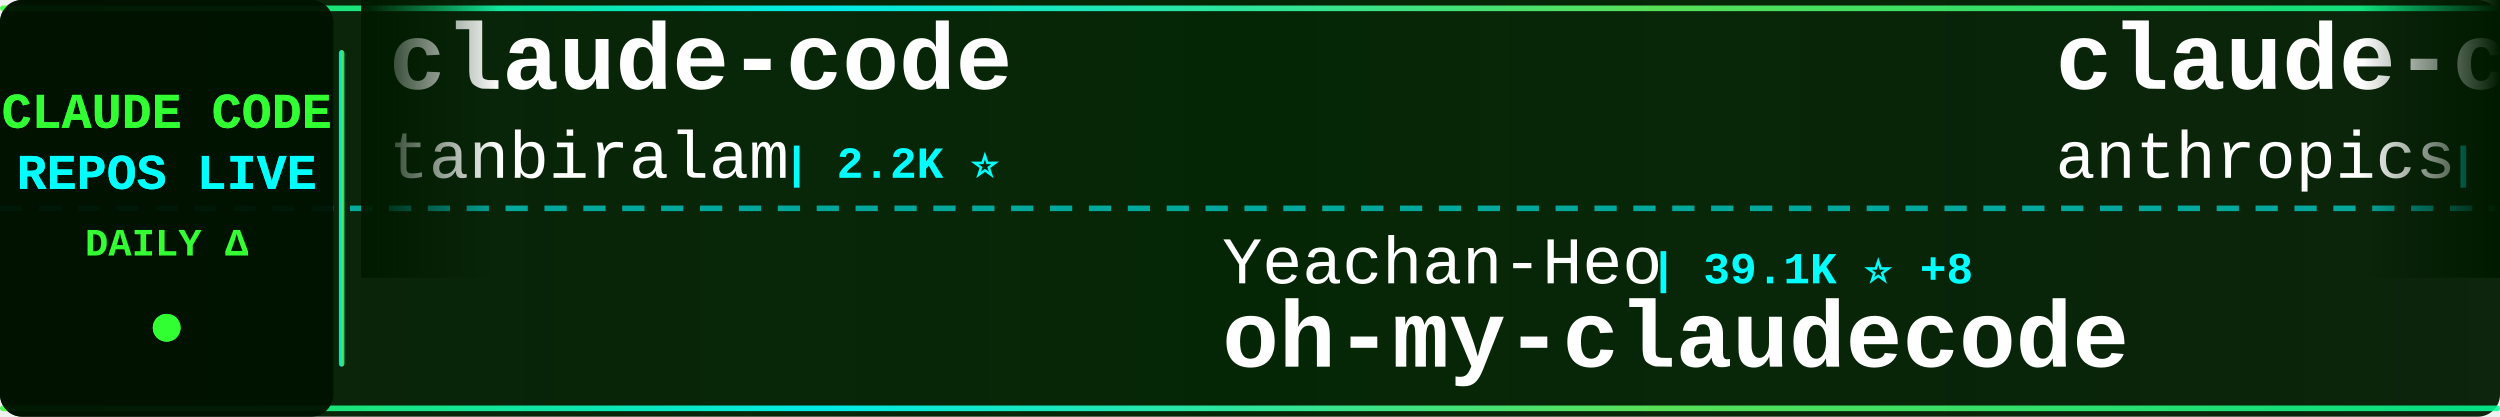
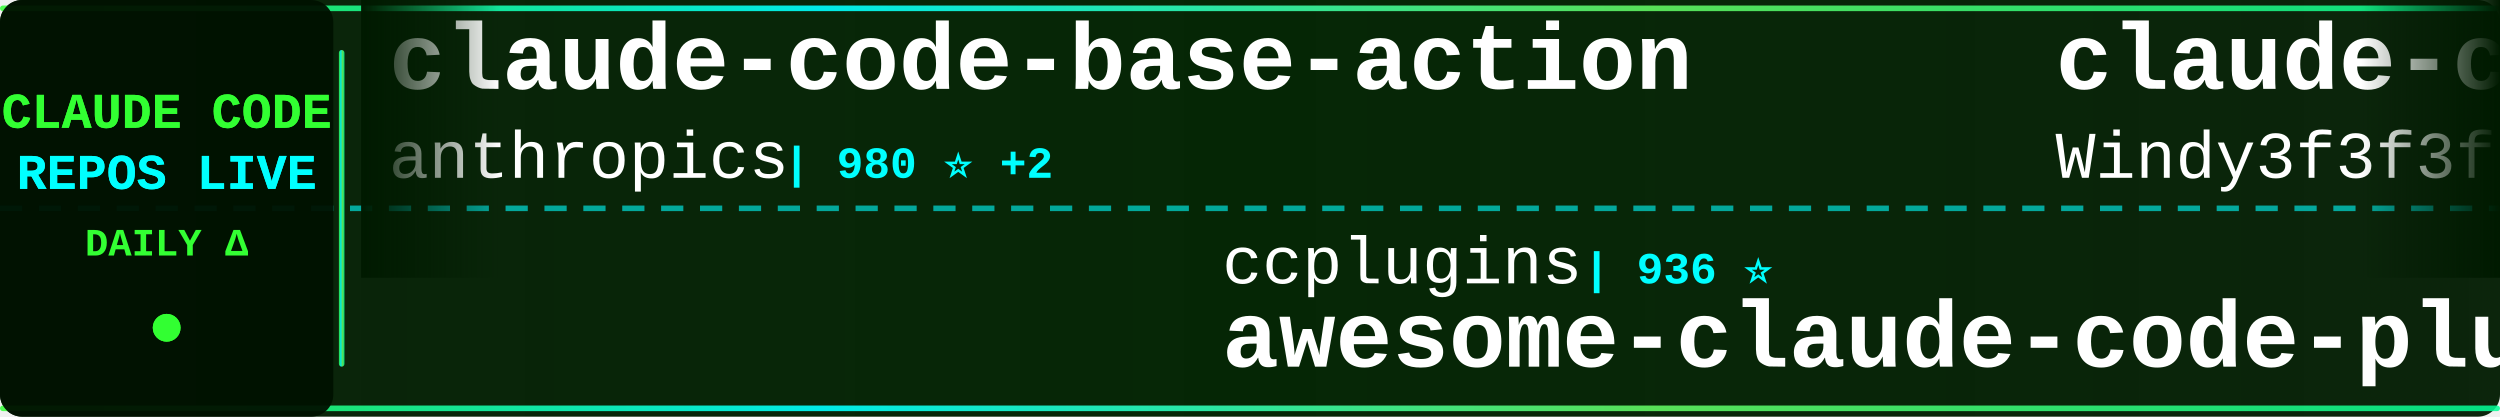
<svg xmlns="http://www.w3.org/2000/svg" width="900" height="150">
  <defs>
    <linearGradient id="tickerBg" x1="0%" y1="0%" x2="100%" y2="0%">
      <stop offset="0%" style="stop-color:#001a00;stop-opacity:0.95" />
      <stop offset="50%" style="stop-color:#002200;stop-opacity:0.98" />
      <stop offset="100%" style="stop-color:#001a00;stop-opacity:0.95" />
    </linearGradient>
    <linearGradient id="borderGrad" x1="0%" y1="0%" x2="100%" y2="0%">
      <stop offset="0%" style="stop-color:#33ff33;stop-opacity:0.85">
        <animate attributeName="stop-opacity" values="0.85;1;0.85" dur="2s" repeatCount="indefinite" />
      </stop>
      <stop offset="33%" style="stop-color:#00ffff;stop-opacity:0.9">
        <animate attributeName="stop-opacity" values="0.9;1;0.9" dur="2.2s" repeatCount="indefinite" />
      </stop>
      <stop offset="66%" style="stop-color:#66ff66;stop-opacity:0.85">
        <animate attributeName="stop-opacity" values="0.85;1;0.85" dur="1.8s" repeatCount="indefinite" />
      </stop>
      <stop offset="100%" style="stop-color:#00ff99;stop-opacity:0.85">
        <animate attributeName="stop-opacity" values="0.85;1;0.85" dur="2s" repeatCount="indefinite" />
      </stop>
    </linearGradient>
    <filter id="textGlow">
      <feGaussianBlur stdDeviation="0.1" result="coloredBlur" />
      <feMerge>
        <feMergeNode in="coloredBlur" />
        <feMergeNode in="SourceGraphic" />
      </feMerge>
    </filter>
    <filter id="metricGlow">
      <feGaussianBlur stdDeviation="0.2" result="coloredBlur" />
      <feMerge>
        <feMergeNode in="coloredBlur" />
        <feMergeNode in="SourceGraphic" />
      </feMerge>
    </filter>
    <linearGradient id="leftFade" x1="0%" y1="0%" x2="100%" y2="0%">
      <stop offset="0%" style="stop-color:#001a00;stop-opacity:1" />
      <stop offset="100%" style="stop-color:#001a00;stop-opacity:0" />
    </linearGradient>
    <linearGradient id="rightFade" x1="0%" y1="0%" x2="100%" y2="0%">
      <stop offset="0%" style="stop-color:#001a00;stop-opacity:0" />
      <stop offset="100%" style="stop-color:#001a00;stop-opacity:1" />
    </linearGradient>
  </defs>
  <rect width="900" height="150" fill="url(#tickerBg)" rx="8" />
  <rect x="0" y="2" width="900" height="2" fill="url(#borderGrad)" rx="1" />
  <rect x="0" y="146" width="900" height="2" fill="url(#borderGrad)" rx="1" />
  <line x1="0" y1="75" x2="900" y2="75" stroke="#00ffff" stroke-width="2" stroke-dasharray="8 6" opacity="0.6" />
  <rect x="0" y="0" width="120" height="150" fill="#001100" opacity="0.95" rx="8" />
  <text x="60" y="46" font-family="'Courier New', monospace" font-size="18" font-weight="bold" fill="#33ff33" text-anchor="middle" filter="url(#textGlow)">
    CLAUDE CODE
  </text>
  <text x="60" y="68" font-family="'Courier New', monospace" font-size="18" font-weight="bold" fill="#00ffff" text-anchor="middle" filter="url(#textGlow)">
    REPOS LIVE
  </text>
  <text x="60" y="92" font-family="'Courier New', monospace" font-size="14" font-weight="bold" fill="#33ff33" text-anchor="middle">
    DAILY Δ
  </text>
  <circle cx="60" cy="118" r="5" fill="#33ff33" filter="url(#metricGlow)">
    <animate attributeName="r" values="4;6;4" dur="1.5s" repeatCount="indefinite" />
    <animate attributeName="opacity" values="0.6;1;0.6" dur="1.5s" repeatCount="indefinite" />
  </circle>
  <rect x="122" y="18" width="2" height="114" fill="url(#borderGrad)" rx="1" />
  <clipPath id="tickerClip">
    <rect x="130" y="0" width="770" height="150" />
  </clipPath>
  <g clip-path="url(#tickerClip)">
    <g id="tickerItems">
      <animateTransform attributeName="transform" attributeType="XML" type="translate" from="0 0" to="-3000 0" dur="54s" repeatCount="indefinite" />
      <g transform="translate(0, 0)">
-         <text x="140" y="32" font-family="'Courier New', monospace" font-size="34" font-weight="bold" fill="#ffffff">claude-code</text>
-         <text x="140" y="64" font-family="'Courier New', monospace" font-size="24" font-weight="normal" fill="#ffffff" opacity="1.0">tanbiralam</text>
-         <text x="282" y="64" font-family="'Courier New', monospace" font-size="16" font-weight="bold" fill="#00ffff"> | 2.2K ⭐</text>
+         <text x="140" y="32" font-family="'Courier New', monospace" font-size="34" font-weight="bold" fill="#ffffff">claude-code-base-action</text>
+         <text x="140" y="64" font-family="'Courier New', monospace" font-size="24" font-weight="normal" fill="#ffffff" opacity="1.0">anthropics</text>
+         <text x="282" y="64" font-family="'Courier New', monospace" font-size="16" font-weight="bold" fill="#00ffff"> | 980 ⭐ +2</text>
      </g>
      <g transform="translate(300, 0)">
-         <text x="140" y="102" font-family="'Courier New', monospace" font-size="24" font-weight="normal" fill="#ffffff" opacity="1.0">Yeachan-Heo</text>
-         <text x="294" y="102" font-family="'Courier New', monospace" font-size="16" font-weight="bold" fill="#00ffff"> | 39.1K ⭐ +8</text>
-         <text x="140" y="132" font-family="'Courier New', monospace" font-size="34" font-weight="bold" fill="#ffffff">oh-my-claudecode</text>
+         <text x="140" y="102" font-family="'Courier New', monospace" font-size="24" font-weight="normal" fill="#ffffff" opacity="1.0">ccplugins</text>
+         <text x="270" y="102" font-family="'Courier New', monospace" font-size="16" font-weight="bold" fill="#00ffff"> | 936 ⭐</text>
+         <text x="140" y="132" font-family="'Courier New', monospace" font-size="34" font-weight="bold" fill="#ffffff">awesome-claude-code-plug...</text>
      </g>
      <g transform="translate(600, 0)">
-         <text x="140" y="32" font-family="'Courier New', monospace" font-size="34" font-weight="bold" fill="#ffffff">claude-code-security-rev...</text>
-         <text x="140" y="64" font-family="'Courier New', monospace" font-size="24" font-weight="normal" fill="#ffffff" opacity="1.0">anthropics</text>
-         <text x="282" y="64" font-family="'Courier New', monospace" font-size="16" font-weight="bold" fill="#00ffff"> | 6.2K ⭐</text>
+         <text x="140" y="32" font-family="'Courier New', monospace" font-size="34" font-weight="bold" fill="#ffffff">claude-code-from-scratch</text>
+         <text x="140" y="64" font-family="'Courier New', monospace" font-size="24" font-weight="normal" fill="#ffffff" opacity="1.0">Windy3f3f3f3f</text>
+         <text x="318" y="64" font-family="'Courier New', monospace" font-size="16" font-weight="bold" fill="#00ffff"> | 2.7K ⭐ +1</text>
      </g>
      <g transform="translate(900, 0)">
-         <text x="140" y="102" font-family="'Courier New', monospace" font-size="24" font-weight="normal" fill="#ffffff" opacity="1.0">ochamber</text>
-         <text x="258" y="102" font-family="'Courier New', monospace" font-size="16" font-weight="bold" fill="#00ffff"> | 2 ⭐</text>
-         <text x="140" y="132" font-family="'Courier New', monospace" font-size="34" font-weight="bold" fill="#ffffff">claude-code</text>
+         <text x="140" y="102" font-family="'Courier New', monospace" font-size="24" font-weight="normal" fill="#ffffff" opacity="1.0">pengchengneo</text>
+         <text x="306" y="102" font-family="'Courier New', monospace" font-size="16" font-weight="bold" fill="#00ffff"> | 1.8K ⭐ +1</text>
+         <text x="140" y="132" font-family="'Courier New', monospace" font-size="34" font-weight="bold" fill="#ffffff">Claude-Code</text>
      </g>
      <g transform="translate(1200, 0)">
+         <text x="140" y="32" font-family="'Courier New', monospace" font-size="34" font-weight="bold" fill="#ffffff">claude-code</text>
+         <text x="140" y="64" font-family="'Courier New', monospace" font-size="24" font-weight="normal" fill="#ffffff" opacity="1.0">RishabhK103</text>
+         <text x="294" y="64" font-family="'Courier New', monospace" font-size="16" font-weight="bold" fill="#00ffff"> | 105 ⭐</text>
+       </g>
+       <g transform="translate(1500, 0)">
+         <text x="140" y="102" font-family="'Courier New', monospace" font-size="24" font-weight="normal" fill="#ffffff" opacity="1.0">JrCx7scC</text>
+         <text x="258" y="102" font-family="'Courier New', monospace" font-size="16" font-weight="bold" fill="#00ffff"> | 376 ⭐</text>
+         <text x="140" y="132" font-family="'Courier New', monospace" font-size="34" font-weight="bold" fill="#ffffff">claude-code-source</text>
+       </g>
+       <g transform="translate(1800, 0)">
+         <text x="140" y="32" font-family="'Courier New', monospace" font-size="34" font-weight="bold" fill="#ffffff">claude-code-cli</text>
+         <text x="140" y="64" font-family="'Courier New', monospace" font-size="24" font-weight="normal" fill="#ffffff" opacity="1.0">huangserva</text>
+         <text x="282" y="64" font-family="'Courier New', monospace" font-size="16" font-weight="bold" fill="#00ffff"> | 628 ⭐</text>
+       </g>
+       <g transform="translate(2100, 0)">
+         <text x="140" y="102" font-family="'Courier New', monospace" font-size="24" font-weight="normal" fill="#ffffff" opacity="1.0">Yuyz0112</text>
+         <text x="258" y="102" font-family="'Courier New', monospace" font-size="16" font-weight="bold" fill="#00ffff"> | 2.4K ⭐</text>
+         <text x="140" y="132" font-family="'Courier New', monospace" font-size="34" font-weight="bold" fill="#ffffff">claude-code-reverse</text>
+       </g>
+       <g transform="translate(2400, 0)">
+         <text x="140" y="32" font-family="'Courier New', monospace" font-size="34" font-weight="bold" fill="#ffffff">claude-code-proxy</text>
+         <text x="140" y="64" font-family="'Courier New', monospace" font-size="24" font-weight="normal" fill="#ffffff" opacity="1.0">fuergaosi233</text>
+         <text x="306" y="64" font-family="'Courier New', monospace" font-size="16" font-weight="bold" fill="#00ffff"> | 2.8K ⭐</text>
+       </g>
+       <g transform="translate(2700, 0)">
+         <text x="140" y="102" font-family="'Courier New', monospace" font-size="24" font-weight="normal" fill="#ffffff" opacity="1.0">chauncygu</text>
+         <text x="270" y="102" font-family="'Courier New', monospace" font-size="16" font-weight="bold" fill="#00ffff"> | 2.8K ⭐</text>
+         <text x="140" y="132" font-family="'Courier New', monospace" font-size="34" font-weight="bold" fill="#ffffff">collection-claude-code-s...</text>
+       </g>
+       <g transform="translate(3000, 0)">
        <text x="140" y="32" font-family="'Courier New', monospace" font-size="34" font-weight="bold" fill="#ffffff">claude-code-base-action</text>
        <text x="140" y="64" font-family="'Courier New', monospace" font-size="24" font-weight="normal" fill="#ffffff" opacity="1.0">anthropics</text>
-         <text x="282" y="64" font-family="'Courier New', monospace" font-size="16" font-weight="bold" fill="#00ffff"> | 978 ⭐</text>
-       </g>
-       <g transform="translate(1500, 0)">
-         <text x="140" y="102" font-family="'Courier New', monospace" font-size="24" font-weight="normal" fill="#ffffff" opacity="1.0">zstmfhy</text>
-         <text x="246" y="102" font-family="'Courier New', monospace" font-size="16" font-weight="bold" fill="#00ffff"> | 189 ⭐</text>
-         <text x="140" y="132" font-family="'Courier New', monospace" font-size="34" font-weight="bold" fill="#ffffff">Claude-code</text>
-       </g>
-       <g transform="translate(1800, 0)">
-         <text x="140" y="32" font-family="'Courier New', monospace" font-size="34" font-weight="bold" fill="#ffffff">claude-code-proxy</text>
-         <text x="140" y="64" font-family="'Courier New', monospace" font-size="24" font-weight="normal" fill="#ffffff" opacity="1.0">1rgs</text>
-         <text x="210" y="64" font-family="'Courier New', monospace" font-size="16" font-weight="bold" fill="#00ffff"> | 3.7K ⭐</text>
-       </g>
-       <g transform="translate(2100, 0)">
-         <text x="140" y="102" font-family="'Courier New', monospace" font-size="24" font-weight="normal" fill="#ffffff" opacity="1.0">Alishahryar1</text>
-         <text x="306" y="102" font-family="'Courier New', monospace" font-size="16" font-weight="bold" fill="#00ffff"> | 54.7K ⭐ +21</text>
-         <text x="140" y="132" font-family="'Courier New', monospace" font-size="34" font-weight="bold" fill="#ffffff">free-claude-code</text>
-       </g>
-       <g transform="translate(2400, 0)">
-         <text x="140" y="32" font-family="'Courier New', monospace" font-size="34" font-weight="bold" fill="#ffffff">claude-code-source</text>
-         <text x="140" y="64" font-family="'Courier New', monospace" font-size="24" font-weight="normal" fill="#ffffff" opacity="1.0">JrCx7scC</text>
-         <text x="258" y="64" font-family="'Courier New', monospace" font-size="16" font-weight="bold" fill="#00ffff"> | 376 ⭐</text>
-       </g>
-       <g transform="translate(2700, 0)">
-         <text x="140" y="102" font-family="'Courier New', monospace" font-size="24" font-weight="normal" fill="#ffffff" opacity="1.0">codeaashu</text>
-         <text x="270" y="102" font-family="'Courier New', monospace" font-size="16" font-weight="bold" fill="#00ffff"> | 3.3K ⭐</text>
-         <text x="140" y="132" font-family="'Courier New', monospace" font-size="34" font-weight="bold" fill="#ffffff">claude-code</text>
-       </g>
-       <g transform="translate(3000, 0)">
-         <text x="140" y="32" font-family="'Courier New', monospace" font-size="34" font-weight="bold" fill="#ffffff">claude-code</text>
-         <text x="140" y="64" font-family="'Courier New', monospace" font-size="24" font-weight="normal" fill="#ffffff" opacity="1.0">tanbiralam</text>
-         <text x="282" y="64" font-family="'Courier New', monospace" font-size="16" font-weight="bold" fill="#00ffff"> | 2.2K ⭐</text>
+         <text x="282" y="64" font-family="'Courier New', monospace" font-size="16" font-weight="bold" fill="#00ffff"> | 980 ⭐ +2</text>
      </g>
      <g transform="translate(3300, 0)">
-         <text x="140" y="102" font-family="'Courier New', monospace" font-size="24" font-weight="normal" fill="#ffffff" opacity="1.0">Yeachan-Heo</text>
-         <text x="294" y="102" font-family="'Courier New', monospace" font-size="16" font-weight="bold" fill="#00ffff"> | 39.1K ⭐ +8</text>
-         <text x="140" y="132" font-family="'Courier New', monospace" font-size="34" font-weight="bold" fill="#ffffff">oh-my-claudecode</text>
+         <text x="140" y="102" font-family="'Courier New', monospace" font-size="24" font-weight="normal" fill="#ffffff" opacity="1.0">ccplugins</text>
+         <text x="270" y="102" font-family="'Courier New', monospace" font-size="16" font-weight="bold" fill="#00ffff"> | 936 ⭐</text>
+         <text x="140" y="132" font-family="'Courier New', monospace" font-size="34" font-weight="bold" fill="#ffffff">awesome-claude-code-plug...</text>
      </g>
      <g transform="translate(3600, 0)">
-         <text x="140" y="32" font-family="'Courier New', monospace" font-size="34" font-weight="bold" fill="#ffffff">claude-code-security-rev...</text>
-         <text x="140" y="64" font-family="'Courier New', monospace" font-size="24" font-weight="normal" fill="#ffffff" opacity="1.0">anthropics</text>
-         <text x="282" y="64" font-family="'Courier New', monospace" font-size="16" font-weight="bold" fill="#00ffff"> | 6.2K ⭐</text>
+         <text x="140" y="32" font-family="'Courier New', monospace" font-size="34" font-weight="bold" fill="#ffffff">claude-code-from-scratch</text>
+         <text x="140" y="64" font-family="'Courier New', monospace" font-size="24" font-weight="normal" fill="#ffffff" opacity="1.0">Windy3f3f3f3f</text>
+         <text x="318" y="64" font-family="'Courier New', monospace" font-size="16" font-weight="bold" fill="#00ffff"> | 2.7K ⭐ +1</text>
      </g>
      <g transform="translate(3900, 0)">
-         <text x="140" y="102" font-family="'Courier New', monospace" font-size="24" font-weight="normal" fill="#ffffff" opacity="1.0">ochamber</text>
-         <text x="258" y="102" font-family="'Courier New', monospace" font-size="16" font-weight="bold" fill="#00ffff"> | 2 ⭐</text>
-         <text x="140" y="132" font-family="'Courier New', monospace" font-size="34" font-weight="bold" fill="#ffffff">claude-code</text>
+         <text x="140" y="102" font-family="'Courier New', monospace" font-size="24" font-weight="normal" fill="#ffffff" opacity="1.0">pengchengneo</text>
+         <text x="306" y="102" font-family="'Courier New', monospace" font-size="16" font-weight="bold" fill="#00ffff"> | 1.8K ⭐ +1</text>
+         <text x="140" y="132" font-family="'Courier New', monospace" font-size="34" font-weight="bold" fill="#ffffff">Claude-Code</text>
      </g>
    </g>
  </g>
  <rect x="130" y="0" width="50" height="100" fill="url(#leftFade)" />
  <rect x="850" y="0" width="50" height="100" fill="url(#rightFade)" />
</svg>
